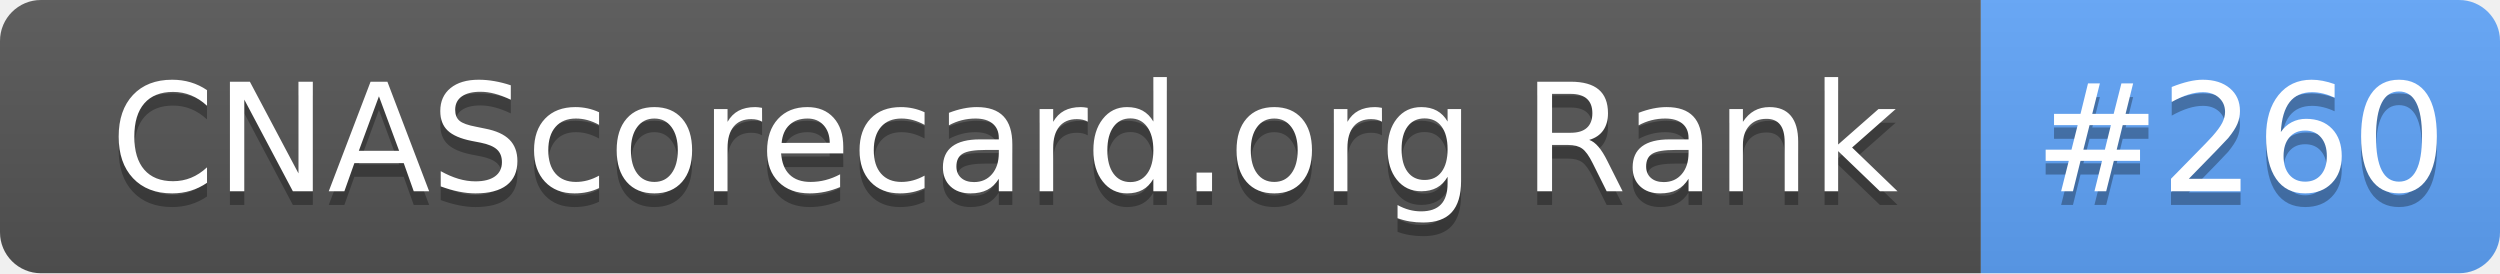
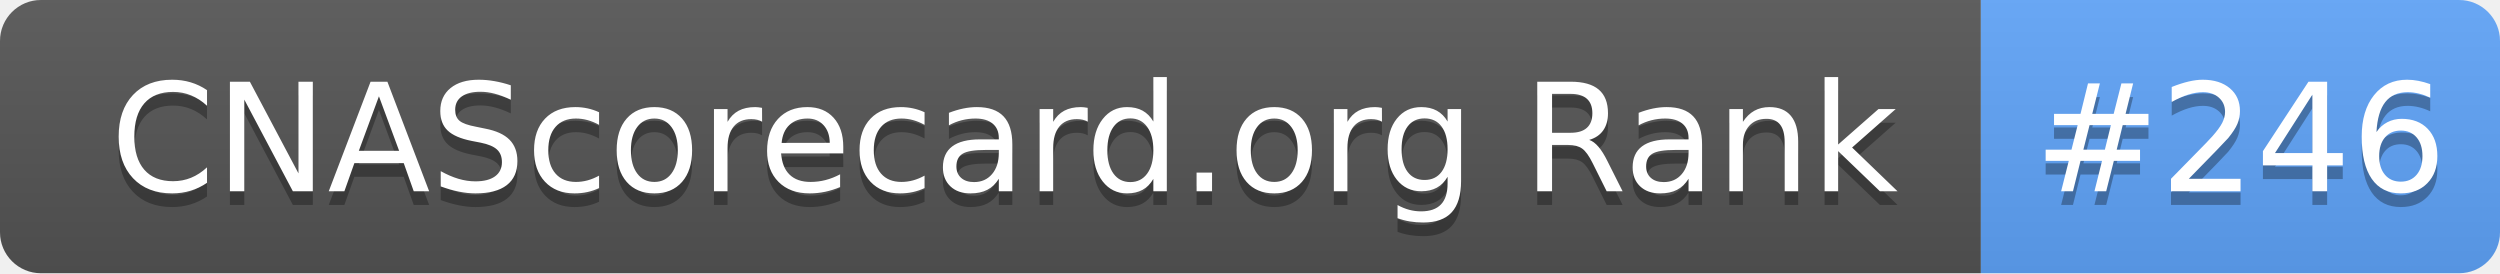
- <svg xmlns="http://www.w3.org/2000/svg" width="183" height="20" role="img" aria-label="CNAScorecard.org Rank: #260">
+ <svg xmlns="http://www.w3.org/2000/svg" width="183" height="20" role="img" aria-label="CNAScorecard.org Rank: #246">
  <linearGradient id="s" x2="0" y2="100%">
    <stop offset="0" stop-color="#bbb" stop-opacity=".1" />
    <stop offset="1" stop-opacity=".1" />
  </linearGradient>
  <clipPath id="r">
    <rect width="183" height="20" rx="3" fill="#fff" />
  </clipPath>
  <g clip-path="url(#r)">
    <rect width="145" height="20" fill="#555" />
    <rect x="145" width="38" height="20" fill="#60A5FA" />
    <rect width="183" height="20" fill="url(#s)" />
  </g>
  <g fill="#fff" text-anchor="middle" font-family="Verdana,Geneva,DejaVu Sans,sans-serif" text-rendering="geometricPrecision" font-size="110">
    <text aria-hidden="true" x="735" y="150" fill="#010101" fill-opacity=".3" transform="scale(.1)" textLength="1350">CNAScorecard.org Rank</text>
    <text x="735" y="140" transform="scale(.1)" fill="#fff" textLength="1350">CNAScorecard.org Rank</text>
-     <text aria-hidden="true" x="1640" y="150" fill="#010101" fill-opacity=".3" transform="scale(.1)" textLength="280">#260</text>
-     <text x="1640" y="140" transform="scale(.1)" fill="#fff" textLength="280">#260</text>
+     <text aria-hidden="true" x="1640" y="150" fill="#010101" fill-opacity=".3" transform="scale(.1)" textLength="280">#246</text>
+     <text x="1640" y="140" transform="scale(.1)" fill="#fff" textLength="280">#246</text>
  </g>
</svg>
